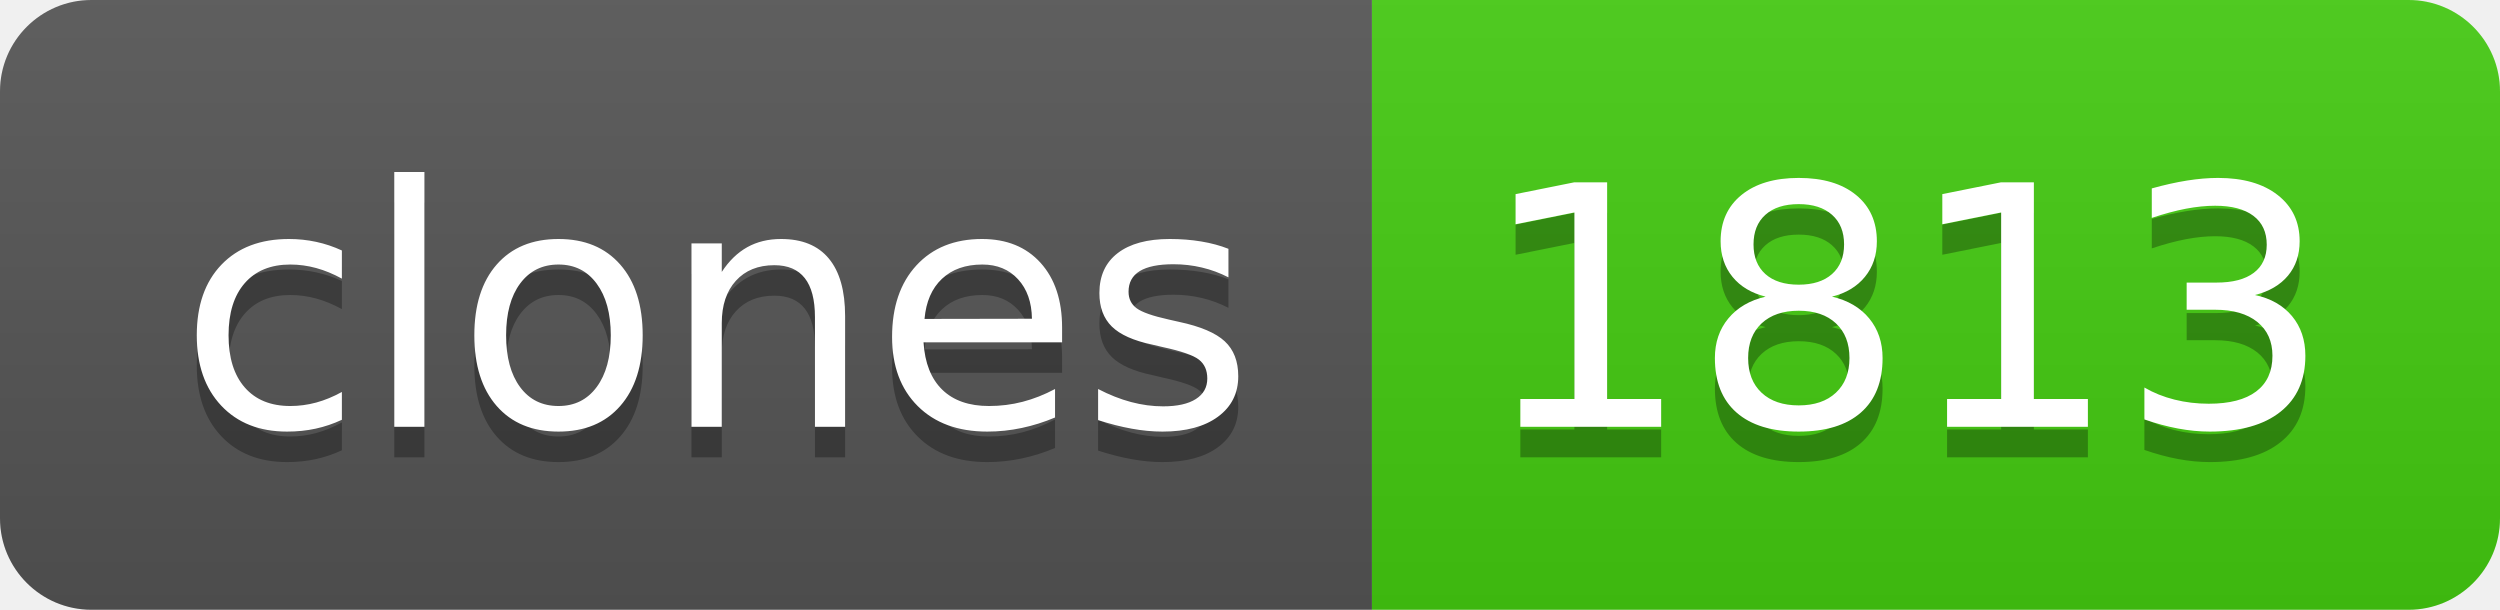
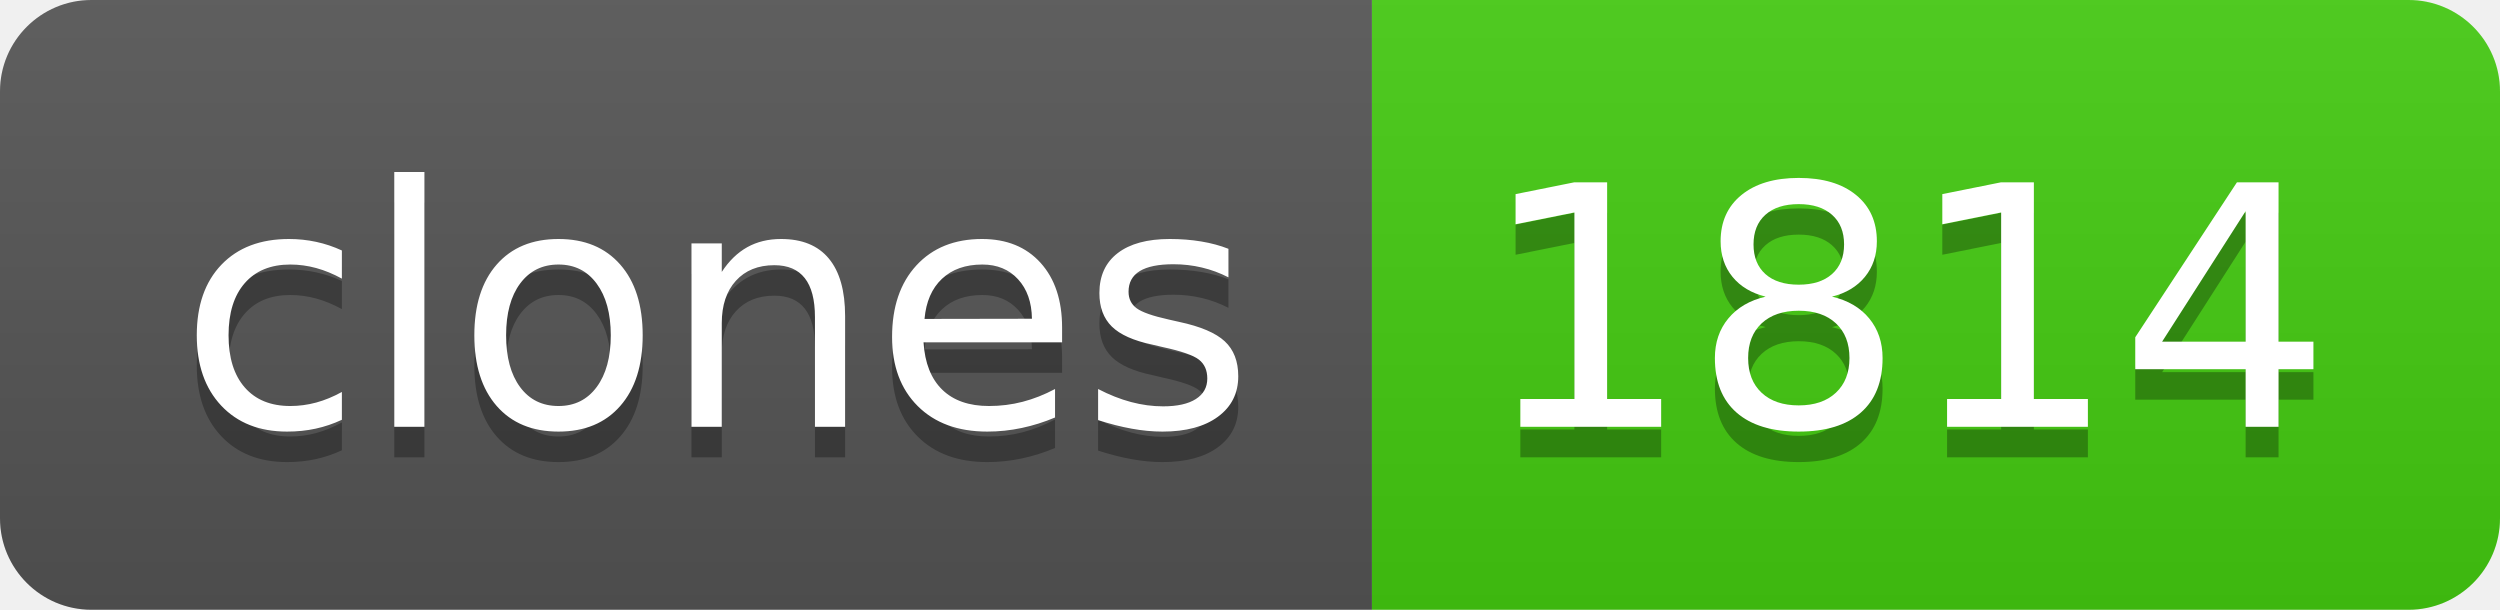
- <svg xmlns="http://www.w3.org/2000/svg" width="82" height="20" role="img" aria-label="clones: 1813">
+ <svg xmlns="http://www.w3.org/2000/svg" width="82" height="20" role="img" aria-label="clones: 1814">
  <linearGradient id="s" x2="0" y2="100%">
    <stop offset="0" stop-color="#bbb" stop-opacity=".1" />
    <stop offset="1" stop-opacity=".1" />
  </linearGradient>
  <clipPath id="r">
    <rect width="82" height="20" rx="3" fill="#fff" />
  </clipPath>
  <g clip-path="url(#r)">
    <rect width="45" height="20" fill="#555" />
    <rect x="45" width="37" height="20" fill="#4c1" />
    <rect width="82" height="20" fill="url(#s)" />
  </g>
  <g fill="#fff" text-anchor="middle" font-family="Verdana,Geneva,DejaVu Sans,sans-serif" text-rendering="geometricPrecision" font-size="110">
    <text aria-hidden="true" x="235" y="150" fill="#010101" fill-opacity=".3" transform="scale(.1)" textLength="350">clones</text>
    <text x="235" y="140" transform="scale(.1)" fill="#fff" textLength="350">clones</text>
-     <text aria-hidden="true" x="625" y="150" fill="#010101" fill-opacity=".3" transform="scale(.1)" textLength="270">1813</text>
-     <text x="625" y="140" transform="scale(.1)" fill="#fff" textLength="270">1813</text>
+     <text aria-hidden="true" x="625" y="150" fill="#010101" fill-opacity=".3" transform="scale(.1)" textLength="270">1814</text>
+     <text x="625" y="140" transform="scale(.1)" fill="#fff" textLength="270">1814</text>
  </g>
</svg>
